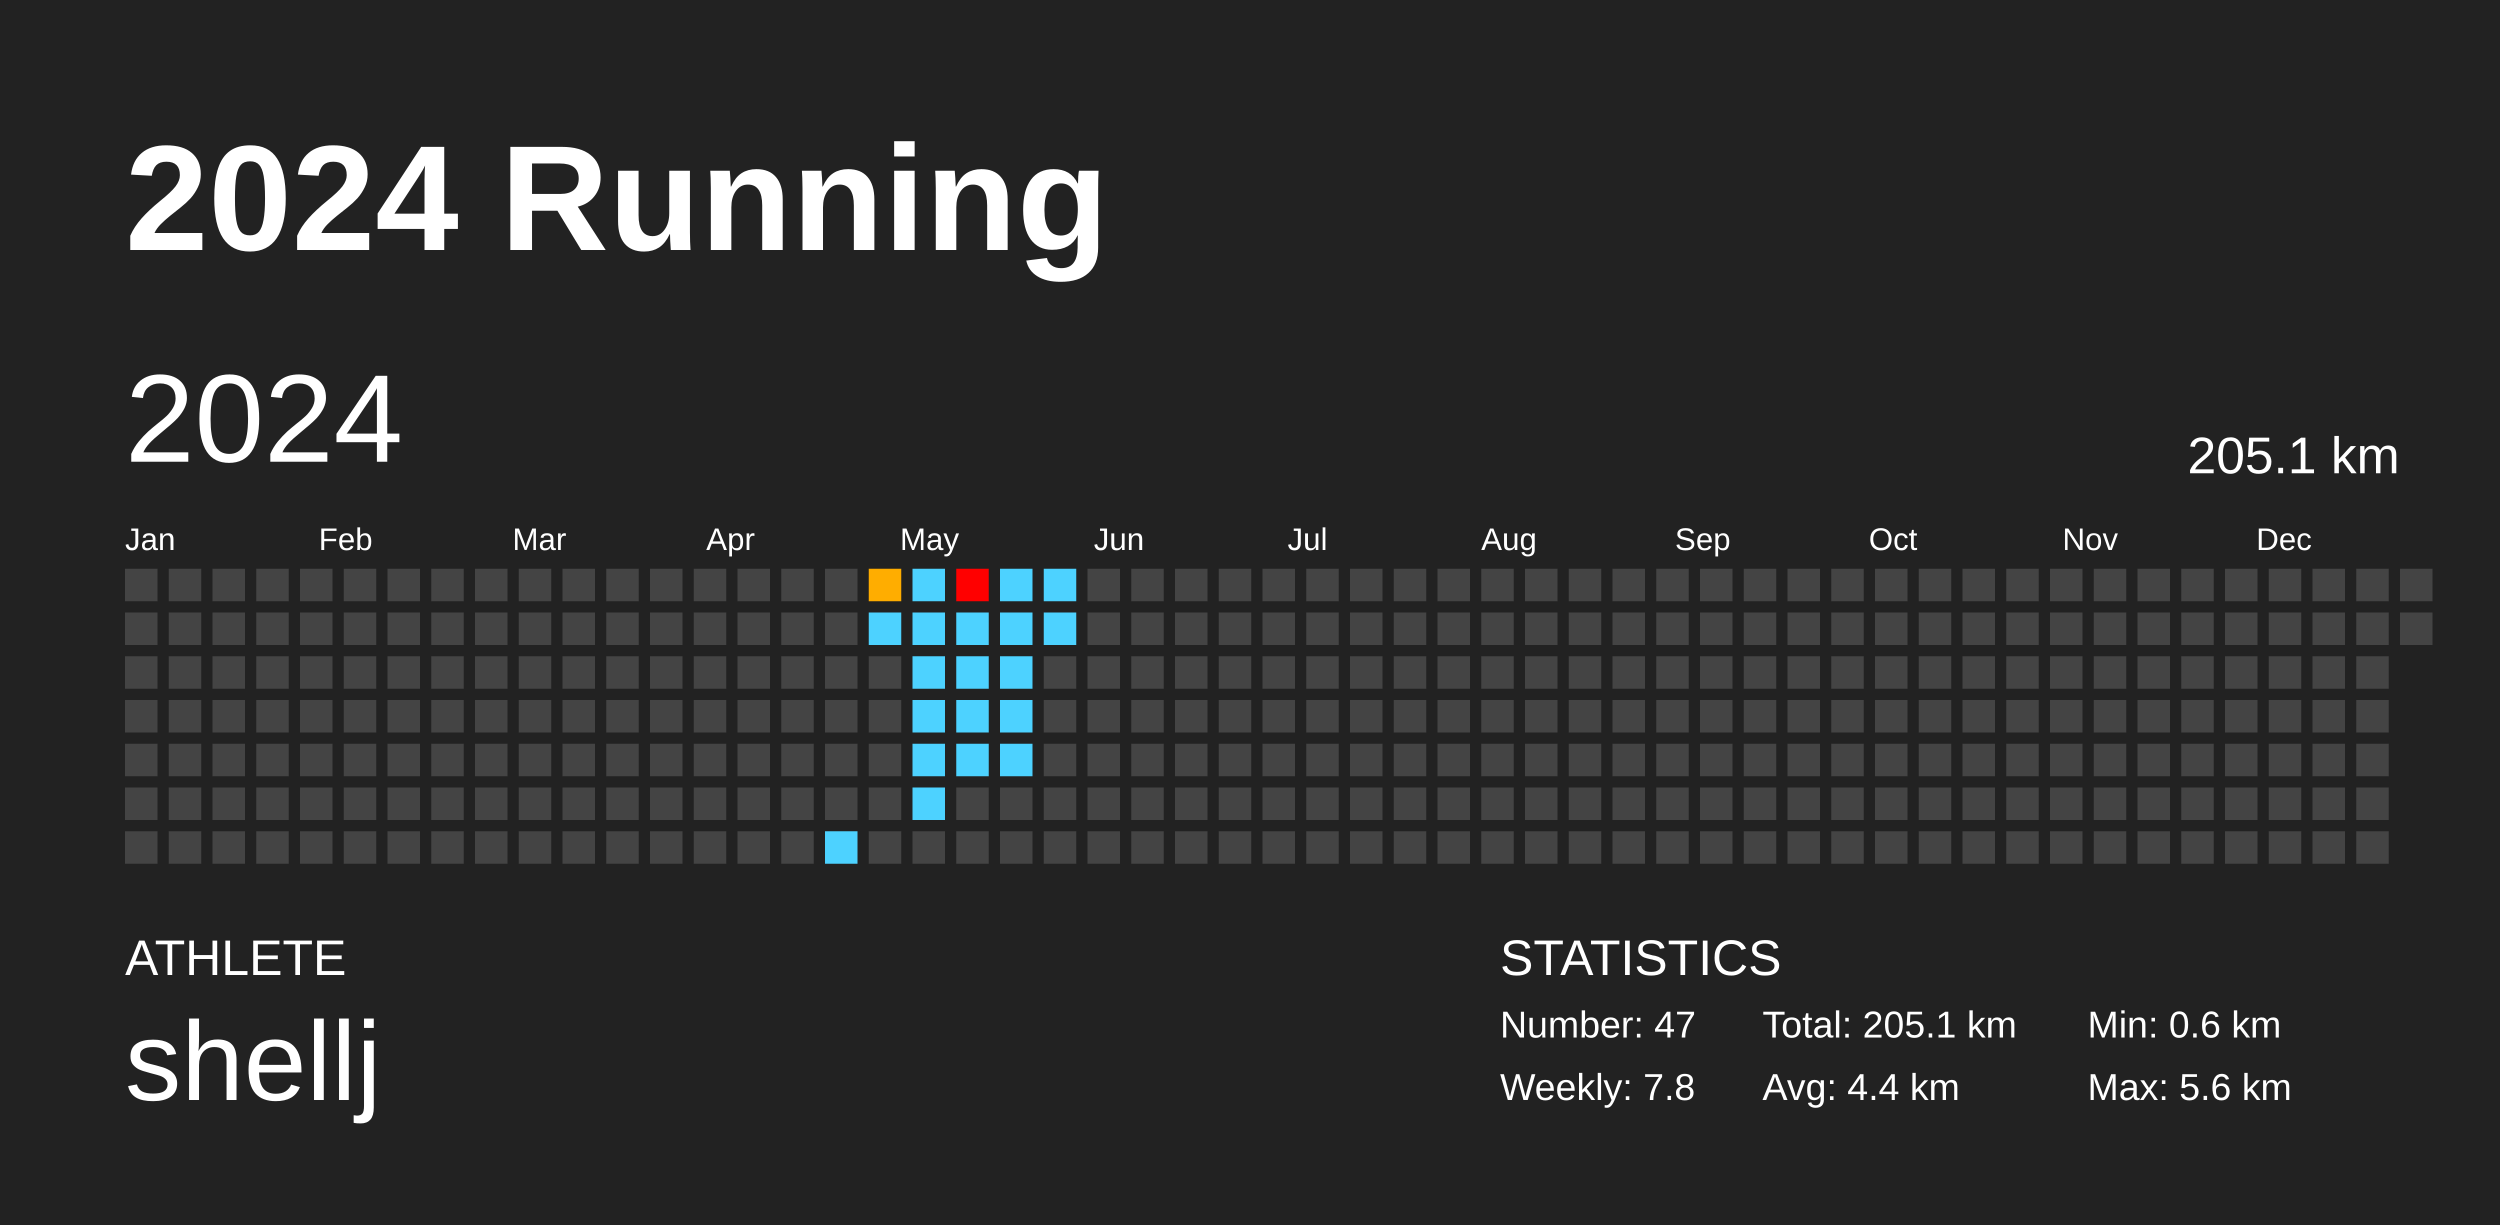
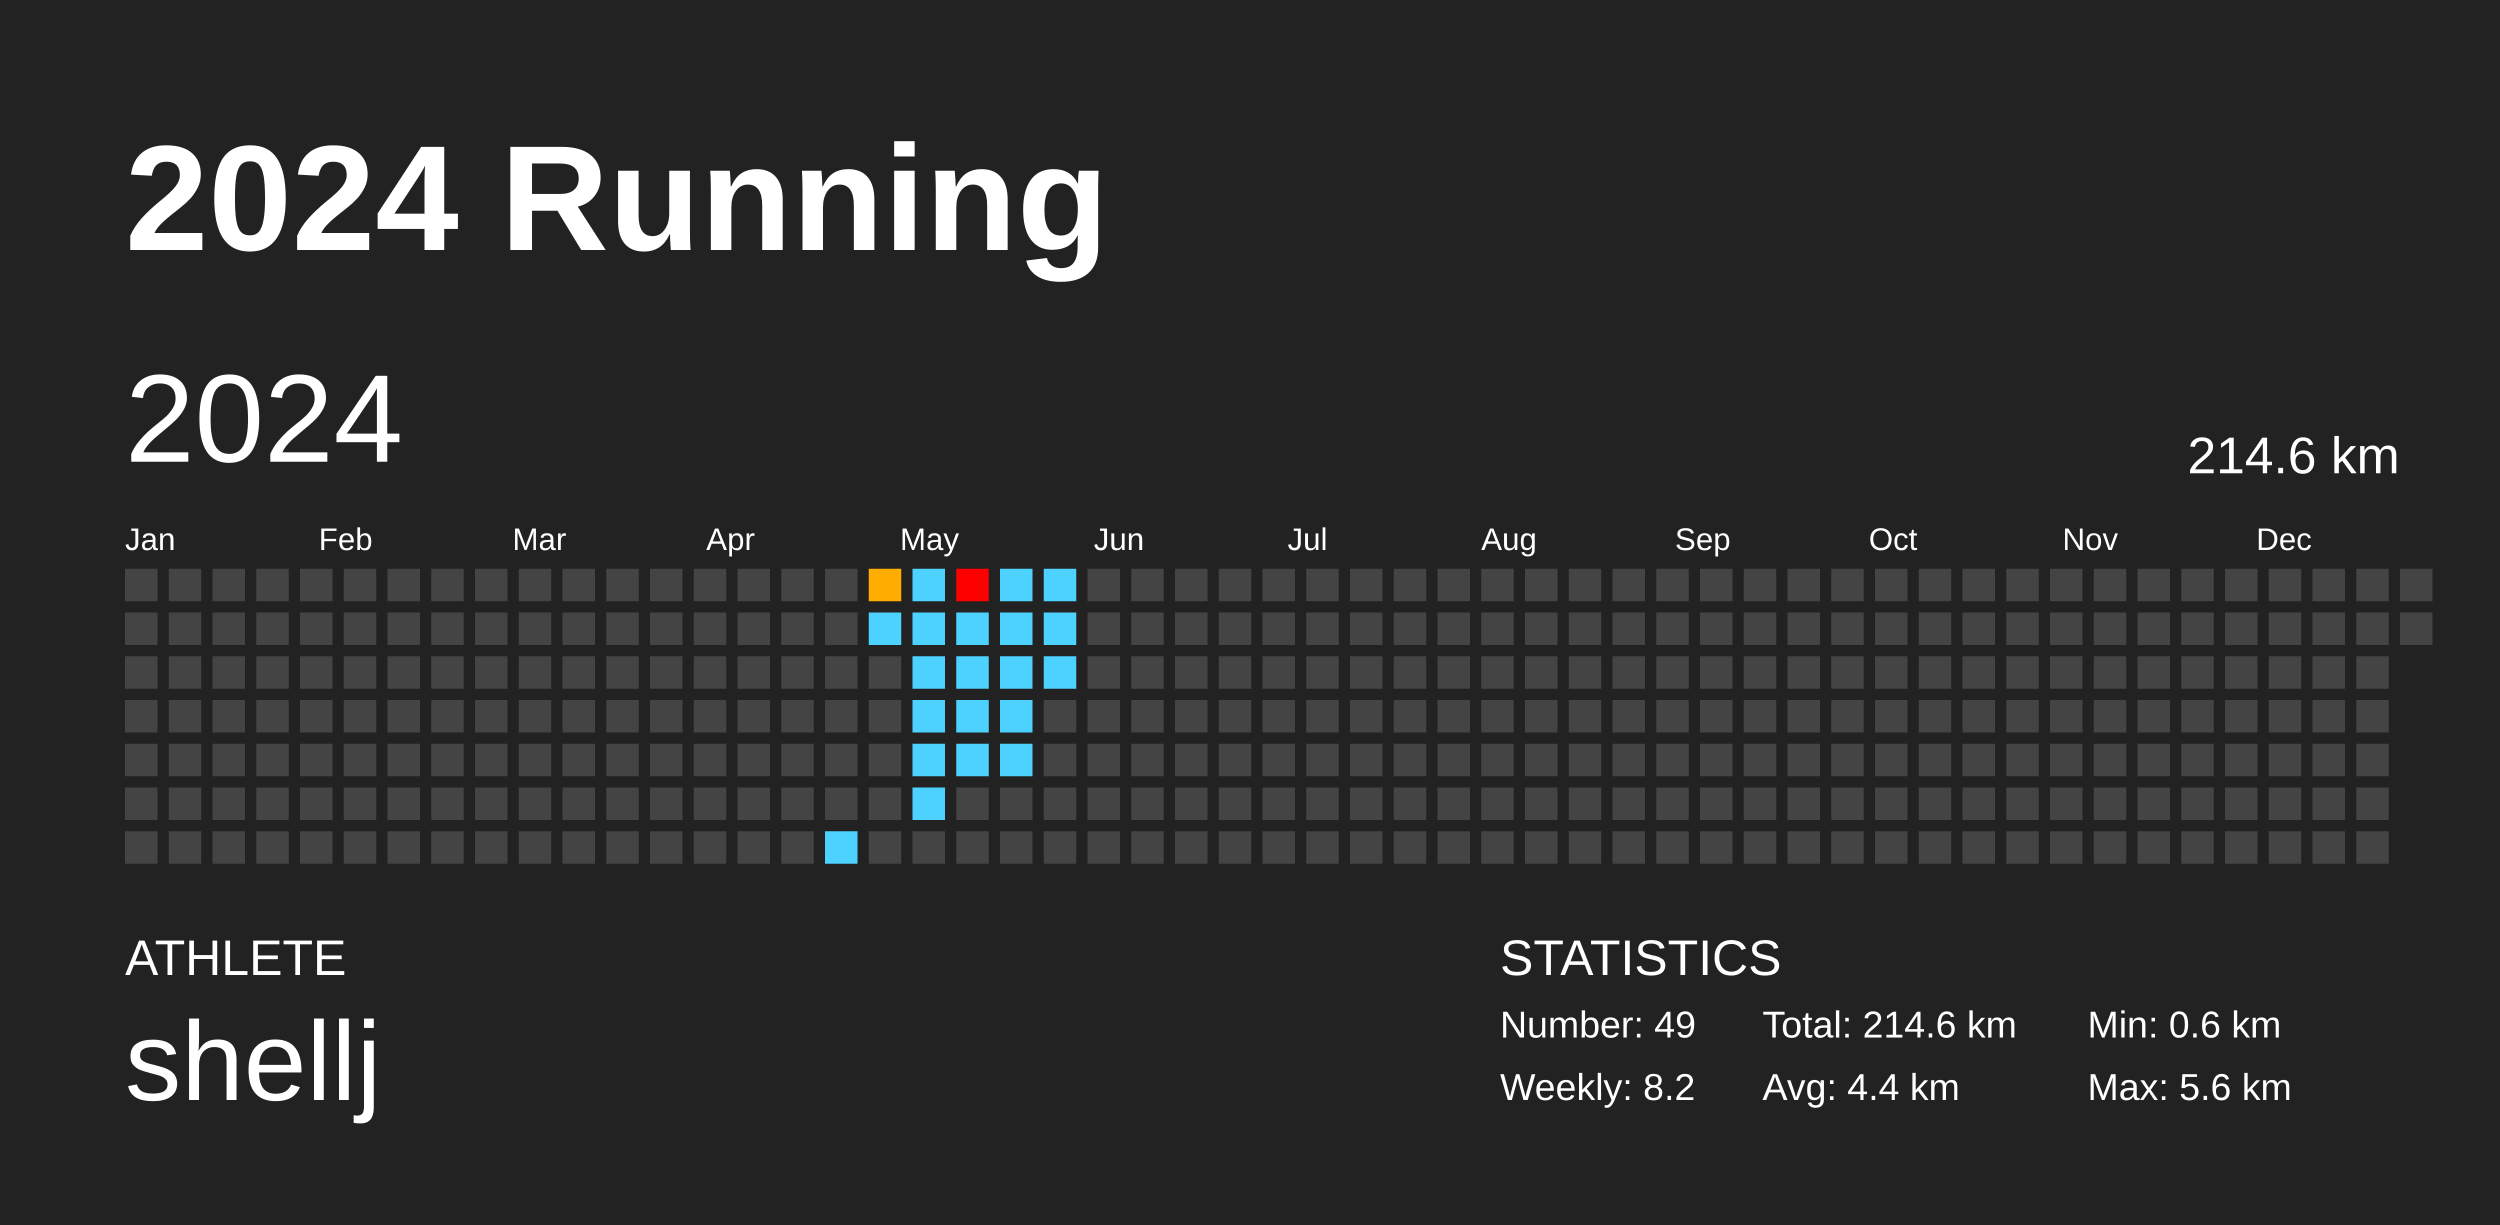
<svg xmlns="http://www.w3.org/2000/svg" baseProfile="full" height="98mm" version="1.1" viewBox="0,0,200,98" width="200mm">
  <defs />
  <rect fill="#222222" height="98" width="200" x="0" y="0" />
  <text fill="#FFFFFF" style="font-size:12px; font-family:Arial; font-weight:bold;" x="10" y="20">2024 Running</text>
  <text fill="#FFFFFF" style="font-size:4px; font-family:Arial" x="10" y="78">ATHLETE</text>
  <text fill="#FFFFFF" style="font-size:9px; font-family:Arial" x="10" y="88">shellj</text>
  <text fill="#FFFFFF" style="font-size:4px; font-family:Arial" x="120" y="78">STATISTICS</text>
-   <text fill="#FFFFFF" style="font-size:3px; font-family:Arial" x="120" y="83">Number: 47</text>
-   <text fill="#FFFFFF" style="font-size:3px; font-family:Arial" x="120" y="88">Weekly: 7.8</text>
-   <text fill="#FFFFFF" style="font-size:3px; font-family:Arial" x="141" y="83">Total: 205.1 km</text>
+   <text fill="#FFFFFF" style="font-size:3px; font-family:Arial" x="120" y="83">Number: 49</text>
+   <text fill="#FFFFFF" style="font-size:3px; font-family:Arial" x="120" y="88">Weekly: 8.2</text>
+   <text fill="#FFFFFF" style="font-size:3px; font-family:Arial" x="141" y="83">Total: 214.6 km</text>
  <text fill="#FFFFFF" style="font-size:3px; font-family:Arial" x="141" y="88">Avg: 4.4 km</text>
  <text fill="#FFFFFF" style="font-size:3px; font-family:Arial" x="167" y="83">Min: 0.6 km</text>
  <text fill="#FFFFFF" style="font-size:3px; font-family:Arial" x="167" y="88">Max: 5.6 km</text>
  <text dominant-baseline="hanging" fill="#FFFFFF" style="font-size:10.0px; font-family:Arial;" x="10" y="30">2024</text>
-   <text dominant-baseline="hanging" fill="#FFFFFF" style="font-size:4.125px; font-family:Arial;" x="175" y="35">205.1 km</text>
+   <text dominant-baseline="hanging" fill="#FFFFFF" style="font-size:4.125px; font-family:Arial;" x="175" y="35">214.6 km</text>
  <text fill="#FFFFFF" style="font-size:2.5px; font-family:Arial" x="10.0" y="44">Jan</text>
  <text fill="#FFFFFF" style="font-size:2.5px; font-family:Arial" x="25.5" y="44">Feb</text>
  <text fill="#FFFFFF" style="font-size:2.5px; font-family:Arial" x="41.0" y="44">Mar</text>
  <text fill="#FFFFFF" style="font-size:2.5px; font-family:Arial" x="56.5" y="44">Apr</text>
  <text fill="#FFFFFF" style="font-size:2.5px; font-family:Arial" x="72.0" y="44">May</text>
  <text fill="#FFFFFF" style="font-size:2.5px; font-family:Arial" x="87.5" y="44">Jun</text>
  <text fill="#FFFFFF" style="font-size:2.5px; font-family:Arial" x="103.0" y="44">Jul</text>
  <text fill="#FFFFFF" style="font-size:2.5px; font-family:Arial" x="118.5" y="44">Aug</text>
  <text fill="#FFFFFF" style="font-size:2.5px; font-family:Arial" x="134.0" y="44">Sep</text>
  <text fill="#FFFFFF" style="font-size:2.5px; font-family:Arial" x="149.5" y="44">Oct</text>
  <text fill="#FFFFFF" style="font-size:2.5px; font-family:Arial" x="165.0" y="44">Nov</text>
  <text fill="#FFFFFF" style="font-size:2.5px; font-family:Arial" x="180.5" y="44">Dec</text>
  <rect fill="#444444" height="2.6" width="2.6" x="10.0" y="45.5" />
  <rect fill="#444444" height="2.6" width="2.6" x="10.0" y="49.0" />
  <rect fill="#444444" height="2.6" width="2.6" x="10.0" y="52.5" />
  <rect fill="#444444" height="2.6" width="2.6" x="10.0" y="56.0" />
  <rect fill="#444444" height="2.6" width="2.6" x="10.0" y="59.5" />
  <rect fill="#444444" height="2.6" width="2.6" x="10.0" y="63.0" />
  <rect fill="#444444" height="2.6" width="2.6" x="10.0" y="66.5" />
  <rect fill="#444444" height="2.6" width="2.6" x="13.5" y="45.5" />
  <rect fill="#444444" height="2.6" width="2.6" x="13.5" y="49.0" />
  <rect fill="#444444" height="2.6" width="2.6" x="13.5" y="52.5" />
  <rect fill="#444444" height="2.6" width="2.6" x="13.5" y="56.0" />
  <rect fill="#444444" height="2.6" width="2.6" x="13.5" y="59.5" />
  <rect fill="#444444" height="2.6" width="2.6" x="13.5" y="63.0" />
  <rect fill="#444444" height="2.6" width="2.6" x="13.5" y="66.5" />
  <rect fill="#444444" height="2.6" width="2.6" x="17.0" y="45.5" />
  <rect fill="#444444" height="2.6" width="2.6" x="17.0" y="49.0" />
  <rect fill="#444444" height="2.6" width="2.6" x="17.0" y="52.5" />
  <rect fill="#444444" height="2.6" width="2.6" x="17.0" y="56.0" />
  <rect fill="#444444" height="2.6" width="2.6" x="17.0" y="59.5" />
  <rect fill="#444444" height="2.6" width="2.6" x="17.0" y="63.0" />
  <rect fill="#444444" height="2.6" width="2.6" x="17.0" y="66.5" />
  <rect fill="#444444" height="2.6" width="2.6" x="20.5" y="45.5" />
  <rect fill="#444444" height="2.6" width="2.6" x="20.5" y="49.0" />
  <rect fill="#444444" height="2.6" width="2.6" x="20.5" y="52.5" />
  <rect fill="#444444" height="2.6" width="2.6" x="20.5" y="56.0" />
  <rect fill="#444444" height="2.6" width="2.6" x="20.5" y="59.5" />
  <rect fill="#444444" height="2.6" width="2.6" x="20.5" y="63.0" />
  <rect fill="#444444" height="2.6" width="2.6" x="20.5" y="66.5" />
  <rect fill="#444444" height="2.6" width="2.6" x="24.0" y="45.5" />
  <rect fill="#444444" height="2.6" width="2.6" x="24.0" y="49.0" />
  <rect fill="#444444" height="2.6" width="2.6" x="24.0" y="52.5" />
  <rect fill="#444444" height="2.6" width="2.6" x="24.0" y="56.0" />
  <rect fill="#444444" height="2.6" width="2.6" x="24.0" y="59.5" />
  <rect fill="#444444" height="2.6" width="2.6" x="24.0" y="63.0" />
  <rect fill="#444444" height="2.6" width="2.6" x="24.0" y="66.5" />
  <rect fill="#444444" height="2.6" width="2.6" x="27.5" y="45.5" />
  <rect fill="#444444" height="2.6" width="2.6" x="27.5" y="49.0" />
  <rect fill="#444444" height="2.6" width="2.6" x="27.5" y="52.5" />
  <rect fill="#444444" height="2.6" width="2.6" x="27.5" y="56.0" />
  <rect fill="#444444" height="2.6" width="2.6" x="27.5" y="59.5" />
  <rect fill="#444444" height="2.6" width="2.6" x="27.5" y="63.0" />
  <rect fill="#444444" height="2.6" width="2.6" x="27.5" y="66.5" />
  <rect fill="#444444" height="2.6" width="2.6" x="31.0" y="45.5" />
  <rect fill="#444444" height="2.6" width="2.6" x="31.0" y="49.0" />
  <rect fill="#444444" height="2.6" width="2.6" x="31.0" y="52.5" />
  <rect fill="#444444" height="2.6" width="2.6" x="31.0" y="56.0" />
  <rect fill="#444444" height="2.6" width="2.6" x="31.0" y="59.5" />
  <rect fill="#444444" height="2.6" width="2.6" x="31.0" y="63.0" />
  <rect fill="#444444" height="2.6" width="2.6" x="31.0" y="66.5" />
  <rect fill="#444444" height="2.6" width="2.6" x="34.5" y="45.5" />
  <rect fill="#444444" height="2.6" width="2.6" x="34.5" y="49.0" />
  <rect fill="#444444" height="2.6" width="2.6" x="34.5" y="52.5" />
  <rect fill="#444444" height="2.6" width="2.6" x="34.5" y="56.0" />
  <rect fill="#444444" height="2.6" width="2.6" x="34.5" y="59.5" />
  <rect fill="#444444" height="2.6" width="2.6" x="34.5" y="63.0" />
  <rect fill="#444444" height="2.6" width="2.6" x="34.5" y="66.5" />
  <rect fill="#444444" height="2.6" width="2.6" x="38.0" y="45.5" />
  <rect fill="#444444" height="2.6" width="2.6" x="38.0" y="49.0" />
  <rect fill="#444444" height="2.6" width="2.6" x="38.0" y="52.5" />
  <rect fill="#444444" height="2.6" width="2.6" x="38.0" y="56.0" />
  <rect fill="#444444" height="2.6" width="2.6" x="38.0" y="59.5" />
  <rect fill="#444444" height="2.6" width="2.6" x="38.0" y="63.0" />
  <rect fill="#444444" height="2.6" width="2.6" x="38.0" y="66.5" />
  <rect fill="#444444" height="2.6" width="2.6" x="41.5" y="45.5" />
  <rect fill="#444444" height="2.6" width="2.6" x="41.5" y="49.0" />
  <rect fill="#444444" height="2.6" width="2.6" x="41.5" y="52.5" />
  <rect fill="#444444" height="2.6" width="2.6" x="41.5" y="56.0" />
  <rect fill="#444444" height="2.6" width="2.6" x="41.5" y="59.5" />
  <rect fill="#444444" height="2.6" width="2.6" x="41.5" y="63.0" />
  <rect fill="#444444" height="2.6" width="2.6" x="41.5" y="66.5" />
  <rect fill="#444444" height="2.6" width="2.6" x="45.0" y="45.5" />
  <rect fill="#444444" height="2.6" width="2.6" x="45.0" y="49.0" />
  <rect fill="#444444" height="2.6" width="2.6" x="45.0" y="52.5" />
  <rect fill="#444444" height="2.6" width="2.6" x="45.0" y="56.0" />
  <rect fill="#444444" height="2.6" width="2.6" x="45.0" y="59.5" />
  <rect fill="#444444" height="2.6" width="2.6" x="45.0" y="63.0" />
  <rect fill="#444444" height="2.6" width="2.6" x="45.0" y="66.5" />
  <rect fill="#444444" height="2.6" width="2.6" x="48.5" y="45.5" />
  <rect fill="#444444" height="2.6" width="2.6" x="48.5" y="49.0" />
  <rect fill="#444444" height="2.6" width="2.6" x="48.5" y="52.5" />
  <rect fill="#444444" height="2.6" width="2.6" x="48.5" y="56.0" />
  <rect fill="#444444" height="2.6" width="2.6" x="48.5" y="59.5" />
  <rect fill="#444444" height="2.6" width="2.6" x="48.5" y="63.0" />
  <rect fill="#444444" height="2.6" width="2.6" x="48.5" y="66.5" />
  <rect fill="#444444" height="2.6" width="2.6" x="52.0" y="45.5" />
  <rect fill="#444444" height="2.6" width="2.6" x="52.0" y="49.0" />
  <rect fill="#444444" height="2.6" width="2.6" x="52.0" y="52.5" />
  <rect fill="#444444" height="2.6" width="2.6" x="52.0" y="56.0" />
  <rect fill="#444444" height="2.6" width="2.6" x="52.0" y="59.5" />
  <rect fill="#444444" height="2.6" width="2.6" x="52.0" y="63.0" />
  <rect fill="#444444" height="2.6" width="2.6" x="52.0" y="66.5" />
  <rect fill="#444444" height="2.6" width="2.6" x="55.5" y="45.5" />
  <rect fill="#444444" height="2.6" width="2.6" x="55.5" y="49.0" />
  <rect fill="#444444" height="2.6" width="2.6" x="55.5" y="52.5" />
  <rect fill="#444444" height="2.6" width="2.6" x="55.5" y="56.0" />
  <rect fill="#444444" height="2.6" width="2.6" x="55.5" y="59.5" />
  <rect fill="#444444" height="2.6" width="2.6" x="55.5" y="63.0" />
  <rect fill="#444444" height="2.6" width="2.6" x="55.5" y="66.5" />
  <rect fill="#444444" height="2.6" width="2.6" x="59.0" y="45.5" />
  <rect fill="#444444" height="2.6" width="2.6" x="59.0" y="49.0" />
  <rect fill="#444444" height="2.6" width="2.6" x="59.0" y="52.5" />
  <rect fill="#444444" height="2.6" width="2.6" x="59.0" y="56.0" />
  <rect fill="#444444" height="2.6" width="2.6" x="59.0" y="59.5" />
  <rect fill="#444444" height="2.6" width="2.6" x="59.0" y="63.0" />
  <rect fill="#444444" height="2.6" width="2.6" x="59.0" y="66.5" />
  <rect fill="#444444" height="2.6" width="2.6" x="62.5" y="45.5" />
  <rect fill="#444444" height="2.6" width="2.6" x="62.5" y="49.0" />
  <rect fill="#444444" height="2.6" width="2.6" x="62.5" y="52.5" />
  <rect fill="#444444" height="2.6" width="2.6" x="62.5" y="56.0" />
  <rect fill="#444444" height="2.6" width="2.6" x="62.5" y="59.5" />
  <rect fill="#444444" height="2.6" width="2.6" x="62.5" y="63.0" />
  <rect fill="#444444" height="2.6" width="2.6" x="62.5" y="66.5" />
  <rect fill="#444444" height="2.6" width="2.6" x="66.0" y="45.5" />
  <rect fill="#444444" height="2.6" width="2.6" x="66.0" y="49.0" />
  <rect fill="#444444" height="2.6" width="2.6" x="66.0" y="52.5" />
  <rect fill="#444444" height="2.6" width="2.6" x="66.0" y="56.0" />
  <rect fill="#444444" height="2.6" width="2.6" x="66.0" y="59.5" />
  <rect fill="#444444" height="2.6" width="2.6" x="66.0" y="63.0" />
  <rect fill="#4dd2ff" height="2.6" width="2.6" x="66.0" y="66.5" />
  <rect fill="#ffad00" height="2.6" width="2.6" x="69.5" y="45.5" />
  <rect fill="#4dd2ff" height="2.6" width="2.6" x="69.5" y="49.0" />
  <rect fill="#444444" height="2.6" width="2.6" x="69.5" y="52.5" />
  <rect fill="#444444" height="2.6" width="2.6" x="69.5" y="56.0" />
  <rect fill="#444444" height="2.6" width="2.6" x="69.5" y="59.5" />
  <rect fill="#444444" height="2.6" width="2.6" x="69.5" y="63.0" />
  <rect fill="#444444" height="2.6" width="2.6" x="69.5" y="66.5" />
  <rect fill="#4dd2ff" height="2.6" width="2.6" x="73.0" y="45.5" />
  <rect fill="#4dd2ff" height="2.6" width="2.6" x="73.0" y="49.0" />
  <rect fill="#4dd2ff" height="2.6" width="2.6" x="73.0" y="52.5" />
  <rect fill="#4dd2ff" height="2.6" width="2.6" x="73.0" y="56.0" />
  <rect fill="#4dd2ff" height="2.6" width="2.6" x="73.0" y="59.5" />
  <rect fill="#4dd2ff" height="2.6" width="2.6" x="73.0" y="63.0" />
  <rect fill="#444444" height="2.6" width="2.6" x="73.0" y="66.5" />
  <rect fill="red" height="2.6" width="2.6" x="76.5" y="45.5" />
  <rect fill="#4dd2ff" height="2.6" width="2.6" x="76.5" y="49.0" />
  <rect fill="#4dd2ff" height="2.6" width="2.6" x="76.5" y="52.5" />
  <rect fill="#4dd2ff" height="2.6" width="2.6" x="76.5" y="56.0" />
  <rect fill="#4dd2ff" height="2.6" width="2.6" x="76.5" y="59.5" />
  <rect fill="#444444" height="2.6" width="2.6" x="76.5" y="63.0" />
  <rect fill="#444444" height="2.6" width="2.6" x="76.5" y="66.5" />
  <rect fill="#4dd2ff" height="2.6" width="2.6" x="80.0" y="45.5" />
  <rect fill="#4dd2ff" height="2.6" width="2.6" x="80.0" y="49.0" />
  <rect fill="#4dd2ff" height="2.6" width="2.6" x="80.0" y="52.5" />
  <rect fill="#4dd2ff" height="2.6" width="2.6" x="80.0" y="56.0" />
  <rect fill="#4dd2ff" height="2.6" width="2.6" x="80.0" y="59.5" />
  <rect fill="#444444" height="2.6" width="2.6" x="80.0" y="63.0" />
  <rect fill="#444444" height="2.6" width="2.6" x="80.0" y="66.5" />
  <rect fill="#4dd2ff" height="2.6" width="2.6" x="83.5" y="45.5" />
  <rect fill="#4dd2ff" height="2.6" width="2.6" x="83.5" y="49.0" />
-   <rect fill="#444444" height="2.6" width="2.6" x="83.5" y="52.5" />
+   <rect fill="#4dd2ff" height="2.6" width="2.6" x="83.5" y="52.5" />
  <rect fill="#444444" height="2.6" width="2.6" x="83.5" y="56.0" />
  <rect fill="#444444" height="2.6" width="2.6" x="83.5" y="59.5" />
  <rect fill="#444444" height="2.6" width="2.6" x="83.5" y="63.0" />
  <rect fill="#444444" height="2.6" width="2.6" x="83.5" y="66.5" />
  <rect fill="#444444" height="2.6" width="2.6" x="87.0" y="45.5" />
  <rect fill="#444444" height="2.6" width="2.6" x="87.0" y="49.0" />
  <rect fill="#444444" height="2.6" width="2.6" x="87.0" y="52.5" />
  <rect fill="#444444" height="2.6" width="2.6" x="87.0" y="56.0" />
  <rect fill="#444444" height="2.6" width="2.6" x="87.0" y="59.5" />
  <rect fill="#444444" height="2.6" width="2.6" x="87.0" y="63.0" />
  <rect fill="#444444" height="2.6" width="2.6" x="87.0" y="66.5" />
  <rect fill="#444444" height="2.6" width="2.6" x="90.5" y="45.5" />
  <rect fill="#444444" height="2.6" width="2.6" x="90.5" y="49.0" />
  <rect fill="#444444" height="2.6" width="2.6" x="90.5" y="52.5" />
  <rect fill="#444444" height="2.6" width="2.6" x="90.5" y="56.0" />
  <rect fill="#444444" height="2.6" width="2.6" x="90.5" y="59.5" />
  <rect fill="#444444" height="2.6" width="2.6" x="90.5" y="63.0" />
  <rect fill="#444444" height="2.6" width="2.6" x="90.5" y="66.5" />
  <rect fill="#444444" height="2.6" width="2.6" x="94.0" y="45.5" />
  <rect fill="#444444" height="2.6" width="2.6" x="94.0" y="49.0" />
  <rect fill="#444444" height="2.6" width="2.6" x="94.0" y="52.5" />
  <rect fill="#444444" height="2.6" width="2.6" x="94.0" y="56.0" />
  <rect fill="#444444" height="2.6" width="2.6" x="94.0" y="59.5" />
  <rect fill="#444444" height="2.6" width="2.6" x="94.0" y="63.0" />
  <rect fill="#444444" height="2.6" width="2.6" x="94.0" y="66.5" />
  <rect fill="#444444" height="2.6" width="2.6" x="97.5" y="45.5" />
  <rect fill="#444444" height="2.6" width="2.6" x="97.5" y="49.0" />
  <rect fill="#444444" height="2.6" width="2.6" x="97.5" y="52.5" />
  <rect fill="#444444" height="2.6" width="2.6" x="97.5" y="56.0" />
  <rect fill="#444444" height="2.6" width="2.6" x="97.5" y="59.5" />
  <rect fill="#444444" height="2.6" width="2.6" x="97.5" y="63.0" />
  <rect fill="#444444" height="2.6" width="2.6" x="97.5" y="66.5" />
  <rect fill="#444444" height="2.6" width="2.6" x="101.0" y="45.5" />
  <rect fill="#444444" height="2.6" width="2.6" x="101.0" y="49.0" />
  <rect fill="#444444" height="2.6" width="2.6" x="101.0" y="52.5" />
  <rect fill="#444444" height="2.6" width="2.6" x="101.0" y="56.0" />
  <rect fill="#444444" height="2.6" width="2.6" x="101.0" y="59.5" />
  <rect fill="#444444" height="2.6" width="2.6" x="101.0" y="63.0" />
  <rect fill="#444444" height="2.6" width="2.6" x="101.0" y="66.5" />
  <rect fill="#444444" height="2.6" width="2.6" x="104.5" y="45.5" />
  <rect fill="#444444" height="2.6" width="2.6" x="104.5" y="49.0" />
  <rect fill="#444444" height="2.6" width="2.6" x="104.5" y="52.5" />
  <rect fill="#444444" height="2.6" width="2.6" x="104.5" y="56.0" />
  <rect fill="#444444" height="2.6" width="2.6" x="104.5" y="59.5" />
  <rect fill="#444444" height="2.6" width="2.6" x="104.5" y="63.0" />
  <rect fill="#444444" height="2.6" width="2.6" x="104.5" y="66.5" />
  <rect fill="#444444" height="2.6" width="2.6" x="108.0" y="45.5" />
  <rect fill="#444444" height="2.6" width="2.6" x="108.0" y="49.0" />
  <rect fill="#444444" height="2.6" width="2.6" x="108.0" y="52.5" />
  <rect fill="#444444" height="2.6" width="2.6" x="108.0" y="56.0" />
  <rect fill="#444444" height="2.6" width="2.6" x="108.0" y="59.5" />
  <rect fill="#444444" height="2.6" width="2.6" x="108.0" y="63.0" />
  <rect fill="#444444" height="2.6" width="2.6" x="108.0" y="66.5" />
  <rect fill="#444444" height="2.6" width="2.6" x="111.5" y="45.5" />
  <rect fill="#444444" height="2.6" width="2.6" x="111.5" y="49.0" />
  <rect fill="#444444" height="2.6" width="2.6" x="111.5" y="52.5" />
  <rect fill="#444444" height="2.6" width="2.6" x="111.5" y="56.0" />
  <rect fill="#444444" height="2.6" width="2.6" x="111.5" y="59.5" />
  <rect fill="#444444" height="2.6" width="2.6" x="111.5" y="63.0" />
  <rect fill="#444444" height="2.6" width="2.6" x="111.5" y="66.5" />
  <rect fill="#444444" height="2.6" width="2.6" x="115.0" y="45.5" />
  <rect fill="#444444" height="2.6" width="2.6" x="115.0" y="49.0" />
  <rect fill="#444444" height="2.6" width="2.6" x="115.0" y="52.5" />
  <rect fill="#444444" height="2.6" width="2.6" x="115.0" y="56.0" />
  <rect fill="#444444" height="2.6" width="2.6" x="115.0" y="59.5" />
  <rect fill="#444444" height="2.6" width="2.6" x="115.0" y="63.0" />
  <rect fill="#444444" height="2.6" width="2.6" x="115.0" y="66.5" />
  <rect fill="#444444" height="2.6" width="2.6" x="118.5" y="45.5" />
  <rect fill="#444444" height="2.6" width="2.6" x="118.5" y="49.0" />
  <rect fill="#444444" height="2.6" width="2.6" x="118.5" y="52.5" />
  <rect fill="#444444" height="2.6" width="2.6" x="118.5" y="56.0" />
  <rect fill="#444444" height="2.6" width="2.6" x="118.5" y="59.5" />
  <rect fill="#444444" height="2.6" width="2.6" x="118.5" y="63.0" />
  <rect fill="#444444" height="2.6" width="2.6" x="118.5" y="66.5" />
  <rect fill="#444444" height="2.6" width="2.6" x="122.0" y="45.5" />
  <rect fill="#444444" height="2.6" width="2.6" x="122.0" y="49.0" />
  <rect fill="#444444" height="2.6" width="2.6" x="122.0" y="52.5" />
  <rect fill="#444444" height="2.6" width="2.6" x="122.0" y="56.0" />
  <rect fill="#444444" height="2.6" width="2.6" x="122.0" y="59.5" />
  <rect fill="#444444" height="2.6" width="2.6" x="122.0" y="63.0" />
  <rect fill="#444444" height="2.6" width="2.6" x="122.0" y="66.5" />
  <rect fill="#444444" height="2.6" width="2.6" x="125.5" y="45.5" />
  <rect fill="#444444" height="2.6" width="2.6" x="125.5" y="49.0" />
  <rect fill="#444444" height="2.6" width="2.6" x="125.5" y="52.5" />
  <rect fill="#444444" height="2.6" width="2.6" x="125.5" y="56.0" />
  <rect fill="#444444" height="2.6" width="2.6" x="125.5" y="59.5" />
  <rect fill="#444444" height="2.6" width="2.6" x="125.5" y="63.0" />
  <rect fill="#444444" height="2.6" width="2.6" x="125.5" y="66.5" />
  <rect fill="#444444" height="2.6" width="2.6" x="129.0" y="45.5" />
  <rect fill="#444444" height="2.6" width="2.6" x="129.0" y="49.0" />
  <rect fill="#444444" height="2.6" width="2.6" x="129.0" y="52.5" />
  <rect fill="#444444" height="2.6" width="2.6" x="129.0" y="56.0" />
  <rect fill="#444444" height="2.6" width="2.6" x="129.0" y="59.5" />
  <rect fill="#444444" height="2.6" width="2.6" x="129.0" y="63.0" />
  <rect fill="#444444" height="2.6" width="2.6" x="129.0" y="66.5" />
  <rect fill="#444444" height="2.6" width="2.6" x="132.5" y="45.5" />
  <rect fill="#444444" height="2.6" width="2.6" x="132.5" y="49.0" />
  <rect fill="#444444" height="2.6" width="2.6" x="132.5" y="52.5" />
  <rect fill="#444444" height="2.6" width="2.6" x="132.5" y="56.0" />
  <rect fill="#444444" height="2.6" width="2.6" x="132.5" y="59.5" />
  <rect fill="#444444" height="2.6" width="2.6" x="132.5" y="63.0" />
  <rect fill="#444444" height="2.6" width="2.6" x="132.5" y="66.5" />
  <rect fill="#444444" height="2.6" width="2.6" x="136.0" y="45.5" />
  <rect fill="#444444" height="2.6" width="2.6" x="136.0" y="49.0" />
  <rect fill="#444444" height="2.6" width="2.6" x="136.0" y="52.5" />
  <rect fill="#444444" height="2.6" width="2.6" x="136.0" y="56.0" />
  <rect fill="#444444" height="2.6" width="2.6" x="136.0" y="59.5" />
  <rect fill="#444444" height="2.6" width="2.6" x="136.0" y="63.0" />
  <rect fill="#444444" height="2.6" width="2.6" x="136.0" y="66.5" />
  <rect fill="#444444" height="2.6" width="2.6" x="139.5" y="45.5" />
  <rect fill="#444444" height="2.6" width="2.6" x="139.5" y="49.0" />
  <rect fill="#444444" height="2.6" width="2.6" x="139.5" y="52.5" />
  <rect fill="#444444" height="2.6" width="2.6" x="139.5" y="56.0" />
  <rect fill="#444444" height="2.6" width="2.6" x="139.5" y="59.5" />
  <rect fill="#444444" height="2.6" width="2.6" x="139.5" y="63.0" />
  <rect fill="#444444" height="2.6" width="2.6" x="139.5" y="66.5" />
  <rect fill="#444444" height="2.6" width="2.6" x="143.0" y="45.5" />
  <rect fill="#444444" height="2.6" width="2.6" x="143.0" y="49.0" />
  <rect fill="#444444" height="2.6" width="2.6" x="143.0" y="52.5" />
  <rect fill="#444444" height="2.6" width="2.6" x="143.0" y="56.0" />
  <rect fill="#444444" height="2.6" width="2.6" x="143.0" y="59.5" />
  <rect fill="#444444" height="2.6" width="2.6" x="143.0" y="63.0" />
  <rect fill="#444444" height="2.6" width="2.6" x="143.0" y="66.5" />
  <rect fill="#444444" height="2.6" width="2.6" x="146.5" y="45.5" />
  <rect fill="#444444" height="2.6" width="2.6" x="146.5" y="49.0" />
  <rect fill="#444444" height="2.6" width="2.6" x="146.5" y="52.5" />
  <rect fill="#444444" height="2.6" width="2.6" x="146.5" y="56.0" />
  <rect fill="#444444" height="2.6" width="2.6" x="146.5" y="59.5" />
  <rect fill="#444444" height="2.6" width="2.6" x="146.5" y="63.0" />
  <rect fill="#444444" height="2.6" width="2.6" x="146.5" y="66.5" />
  <rect fill="#444444" height="2.6" width="2.6" x="150.0" y="45.5" />
  <rect fill="#444444" height="2.6" width="2.6" x="150.0" y="49.0" />
  <rect fill="#444444" height="2.6" width="2.6" x="150.0" y="52.5" />
  <rect fill="#444444" height="2.6" width="2.6" x="150.0" y="56.0" />
  <rect fill="#444444" height="2.6" width="2.6" x="150.0" y="59.5" />
  <rect fill="#444444" height="2.6" width="2.6" x="150.0" y="63.0" />
  <rect fill="#444444" height="2.6" width="2.6" x="150.0" y="66.5" />
  <rect fill="#444444" height="2.6" width="2.6" x="153.5" y="45.5" />
  <rect fill="#444444" height="2.6" width="2.6" x="153.5" y="49.0" />
  <rect fill="#444444" height="2.6" width="2.6" x="153.5" y="52.5" />
  <rect fill="#444444" height="2.6" width="2.6" x="153.5" y="56.0" />
  <rect fill="#444444" height="2.6" width="2.6" x="153.5" y="59.5" />
  <rect fill="#444444" height="2.6" width="2.6" x="153.5" y="63.0" />
  <rect fill="#444444" height="2.6" width="2.6" x="153.5" y="66.5" />
  <rect fill="#444444" height="2.6" width="2.6" x="157.0" y="45.5" />
  <rect fill="#444444" height="2.6" width="2.6" x="157.0" y="49.0" />
  <rect fill="#444444" height="2.6" width="2.6" x="157.0" y="52.5" />
  <rect fill="#444444" height="2.6" width="2.6" x="157.0" y="56.0" />
  <rect fill="#444444" height="2.6" width="2.6" x="157.0" y="59.5" />
  <rect fill="#444444" height="2.6" width="2.6" x="157.0" y="63.0" />
  <rect fill="#444444" height="2.6" width="2.6" x="157.0" y="66.5" />
  <rect fill="#444444" height="2.6" width="2.6" x="160.5" y="45.5" />
  <rect fill="#444444" height="2.6" width="2.6" x="160.5" y="49.0" />
  <rect fill="#444444" height="2.6" width="2.6" x="160.5" y="52.5" />
  <rect fill="#444444" height="2.6" width="2.6" x="160.5" y="56.0" />
  <rect fill="#444444" height="2.6" width="2.6" x="160.5" y="59.5" />
  <rect fill="#444444" height="2.6" width="2.6" x="160.5" y="63.0" />
  <rect fill="#444444" height="2.6" width="2.6" x="160.5" y="66.5" />
  <rect fill="#444444" height="2.6" width="2.6" x="164.0" y="45.5" />
  <rect fill="#444444" height="2.6" width="2.6" x="164.0" y="49.0" />
  <rect fill="#444444" height="2.6" width="2.6" x="164.0" y="52.5" />
  <rect fill="#444444" height="2.6" width="2.6" x="164.0" y="56.0" />
  <rect fill="#444444" height="2.6" width="2.6" x="164.0" y="59.5" />
  <rect fill="#444444" height="2.6" width="2.6" x="164.0" y="63.0" />
  <rect fill="#444444" height="2.6" width="2.6" x="164.0" y="66.5" />
  <rect fill="#444444" height="2.6" width="2.6" x="167.5" y="45.5" />
  <rect fill="#444444" height="2.6" width="2.6" x="167.5" y="49.0" />
  <rect fill="#444444" height="2.6" width="2.6" x="167.5" y="52.5" />
  <rect fill="#444444" height="2.6" width="2.6" x="167.5" y="56.0" />
  <rect fill="#444444" height="2.6" width="2.6" x="167.5" y="59.5" />
  <rect fill="#444444" height="2.6" width="2.6" x="167.5" y="63.0" />
  <rect fill="#444444" height="2.6" width="2.6" x="167.5" y="66.5" />
  <rect fill="#444444" height="2.6" width="2.6" x="171.0" y="45.5" />
  <rect fill="#444444" height="2.6" width="2.6" x="171.0" y="49.0" />
  <rect fill="#444444" height="2.6" width="2.6" x="171.0" y="52.5" />
  <rect fill="#444444" height="2.6" width="2.6" x="171.0" y="56.0" />
  <rect fill="#444444" height="2.6" width="2.6" x="171.0" y="59.5" />
  <rect fill="#444444" height="2.6" width="2.6" x="171.0" y="63.0" />
  <rect fill="#444444" height="2.6" width="2.6" x="171.0" y="66.5" />
  <rect fill="#444444" height="2.6" width="2.6" x="174.5" y="45.5" />
  <rect fill="#444444" height="2.6" width="2.6" x="174.5" y="49.0" />
  <rect fill="#444444" height="2.6" width="2.6" x="174.5" y="52.5" />
  <rect fill="#444444" height="2.6" width="2.6" x="174.5" y="56.0" />
  <rect fill="#444444" height="2.6" width="2.6" x="174.5" y="59.5" />
  <rect fill="#444444" height="2.6" width="2.6" x="174.5" y="63.0" />
  <rect fill="#444444" height="2.6" width="2.6" x="174.5" y="66.5" />
  <rect fill="#444444" height="2.6" width="2.6" x="178.0" y="45.5" />
  <rect fill="#444444" height="2.6" width="2.6" x="178.0" y="49.0" />
  <rect fill="#444444" height="2.6" width="2.6" x="178.0" y="52.5" />
  <rect fill="#444444" height="2.6" width="2.6" x="178.0" y="56.0" />
  <rect fill="#444444" height="2.6" width="2.6" x="178.0" y="59.5" />
  <rect fill="#444444" height="2.6" width="2.6" x="178.0" y="63.0" />
  <rect fill="#444444" height="2.6" width="2.6" x="178.0" y="66.5" />
  <rect fill="#444444" height="2.6" width="2.6" x="181.5" y="45.5" />
  <rect fill="#444444" height="2.6" width="2.6" x="181.5" y="49.0" />
  <rect fill="#444444" height="2.6" width="2.6" x="181.5" y="52.5" />
  <rect fill="#444444" height="2.6" width="2.6" x="181.5" y="56.0" />
  <rect fill="#444444" height="2.6" width="2.6" x="181.5" y="59.5" />
  <rect fill="#444444" height="2.6" width="2.6" x="181.5" y="63.0" />
  <rect fill="#444444" height="2.6" width="2.6" x="181.5" y="66.5" />
  <rect fill="#444444" height="2.6" width="2.6" x="185.0" y="45.5" />
  <rect fill="#444444" height="2.6" width="2.6" x="185.0" y="49.0" />
  <rect fill="#444444" height="2.6" width="2.6" x="185.0" y="52.5" />
  <rect fill="#444444" height="2.6" width="2.6" x="185.0" y="56.0" />
  <rect fill="#444444" height="2.6" width="2.6" x="185.0" y="59.5" />
  <rect fill="#444444" height="2.6" width="2.6" x="185.0" y="63.0" />
  <rect fill="#444444" height="2.6" width="2.6" x="185.0" y="66.5" />
  <rect fill="#444444" height="2.6" width="2.6" x="188.5" y="45.5" />
  <rect fill="#444444" height="2.6" width="2.6" x="188.5" y="49.0" />
  <rect fill="#444444" height="2.6" width="2.6" x="188.5" y="52.5" />
  <rect fill="#444444" height="2.6" width="2.6" x="188.5" y="56.0" />
  <rect fill="#444444" height="2.6" width="2.6" x="188.5" y="59.5" />
  <rect fill="#444444" height="2.6" width="2.6" x="188.5" y="63.0" />
  <rect fill="#444444" height="2.6" width="2.6" x="188.5" y="66.5" />
  <rect fill="#444444" height="2.6" width="2.6" x="192.0" y="45.5" />
  <rect fill="#444444" height="2.6" width="2.6" x="192.0" y="49.0" />
</svg>
